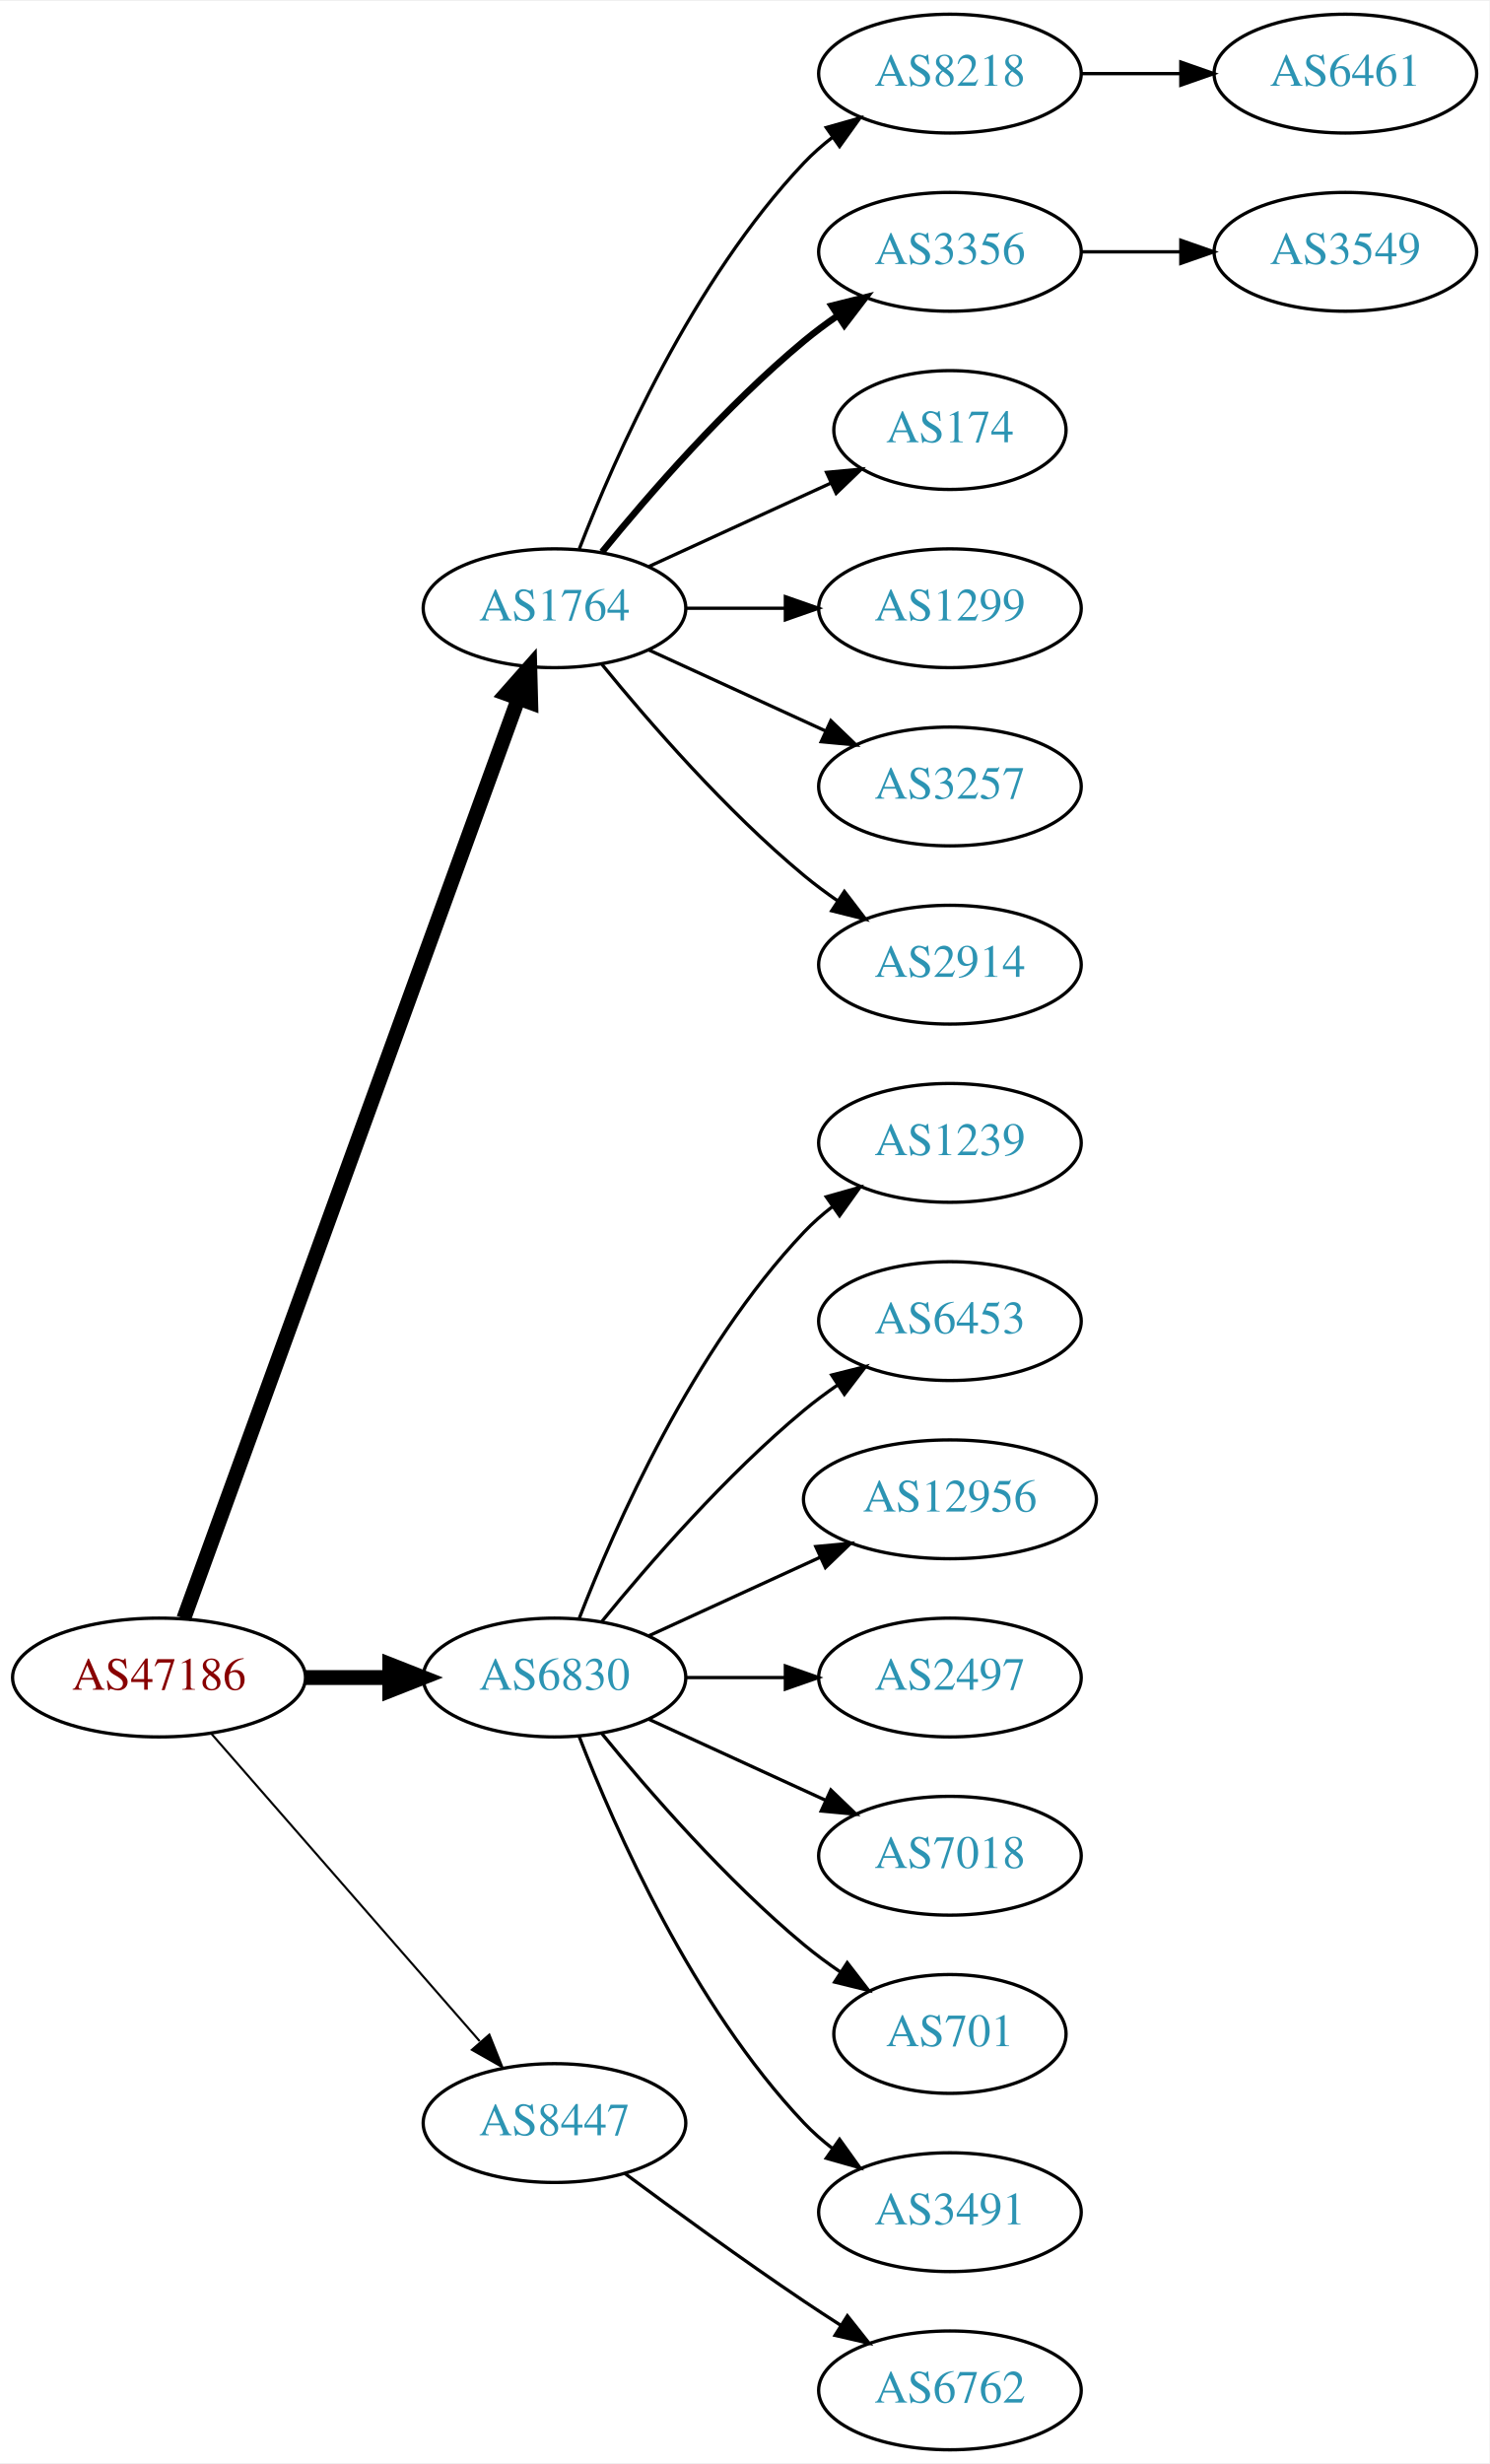
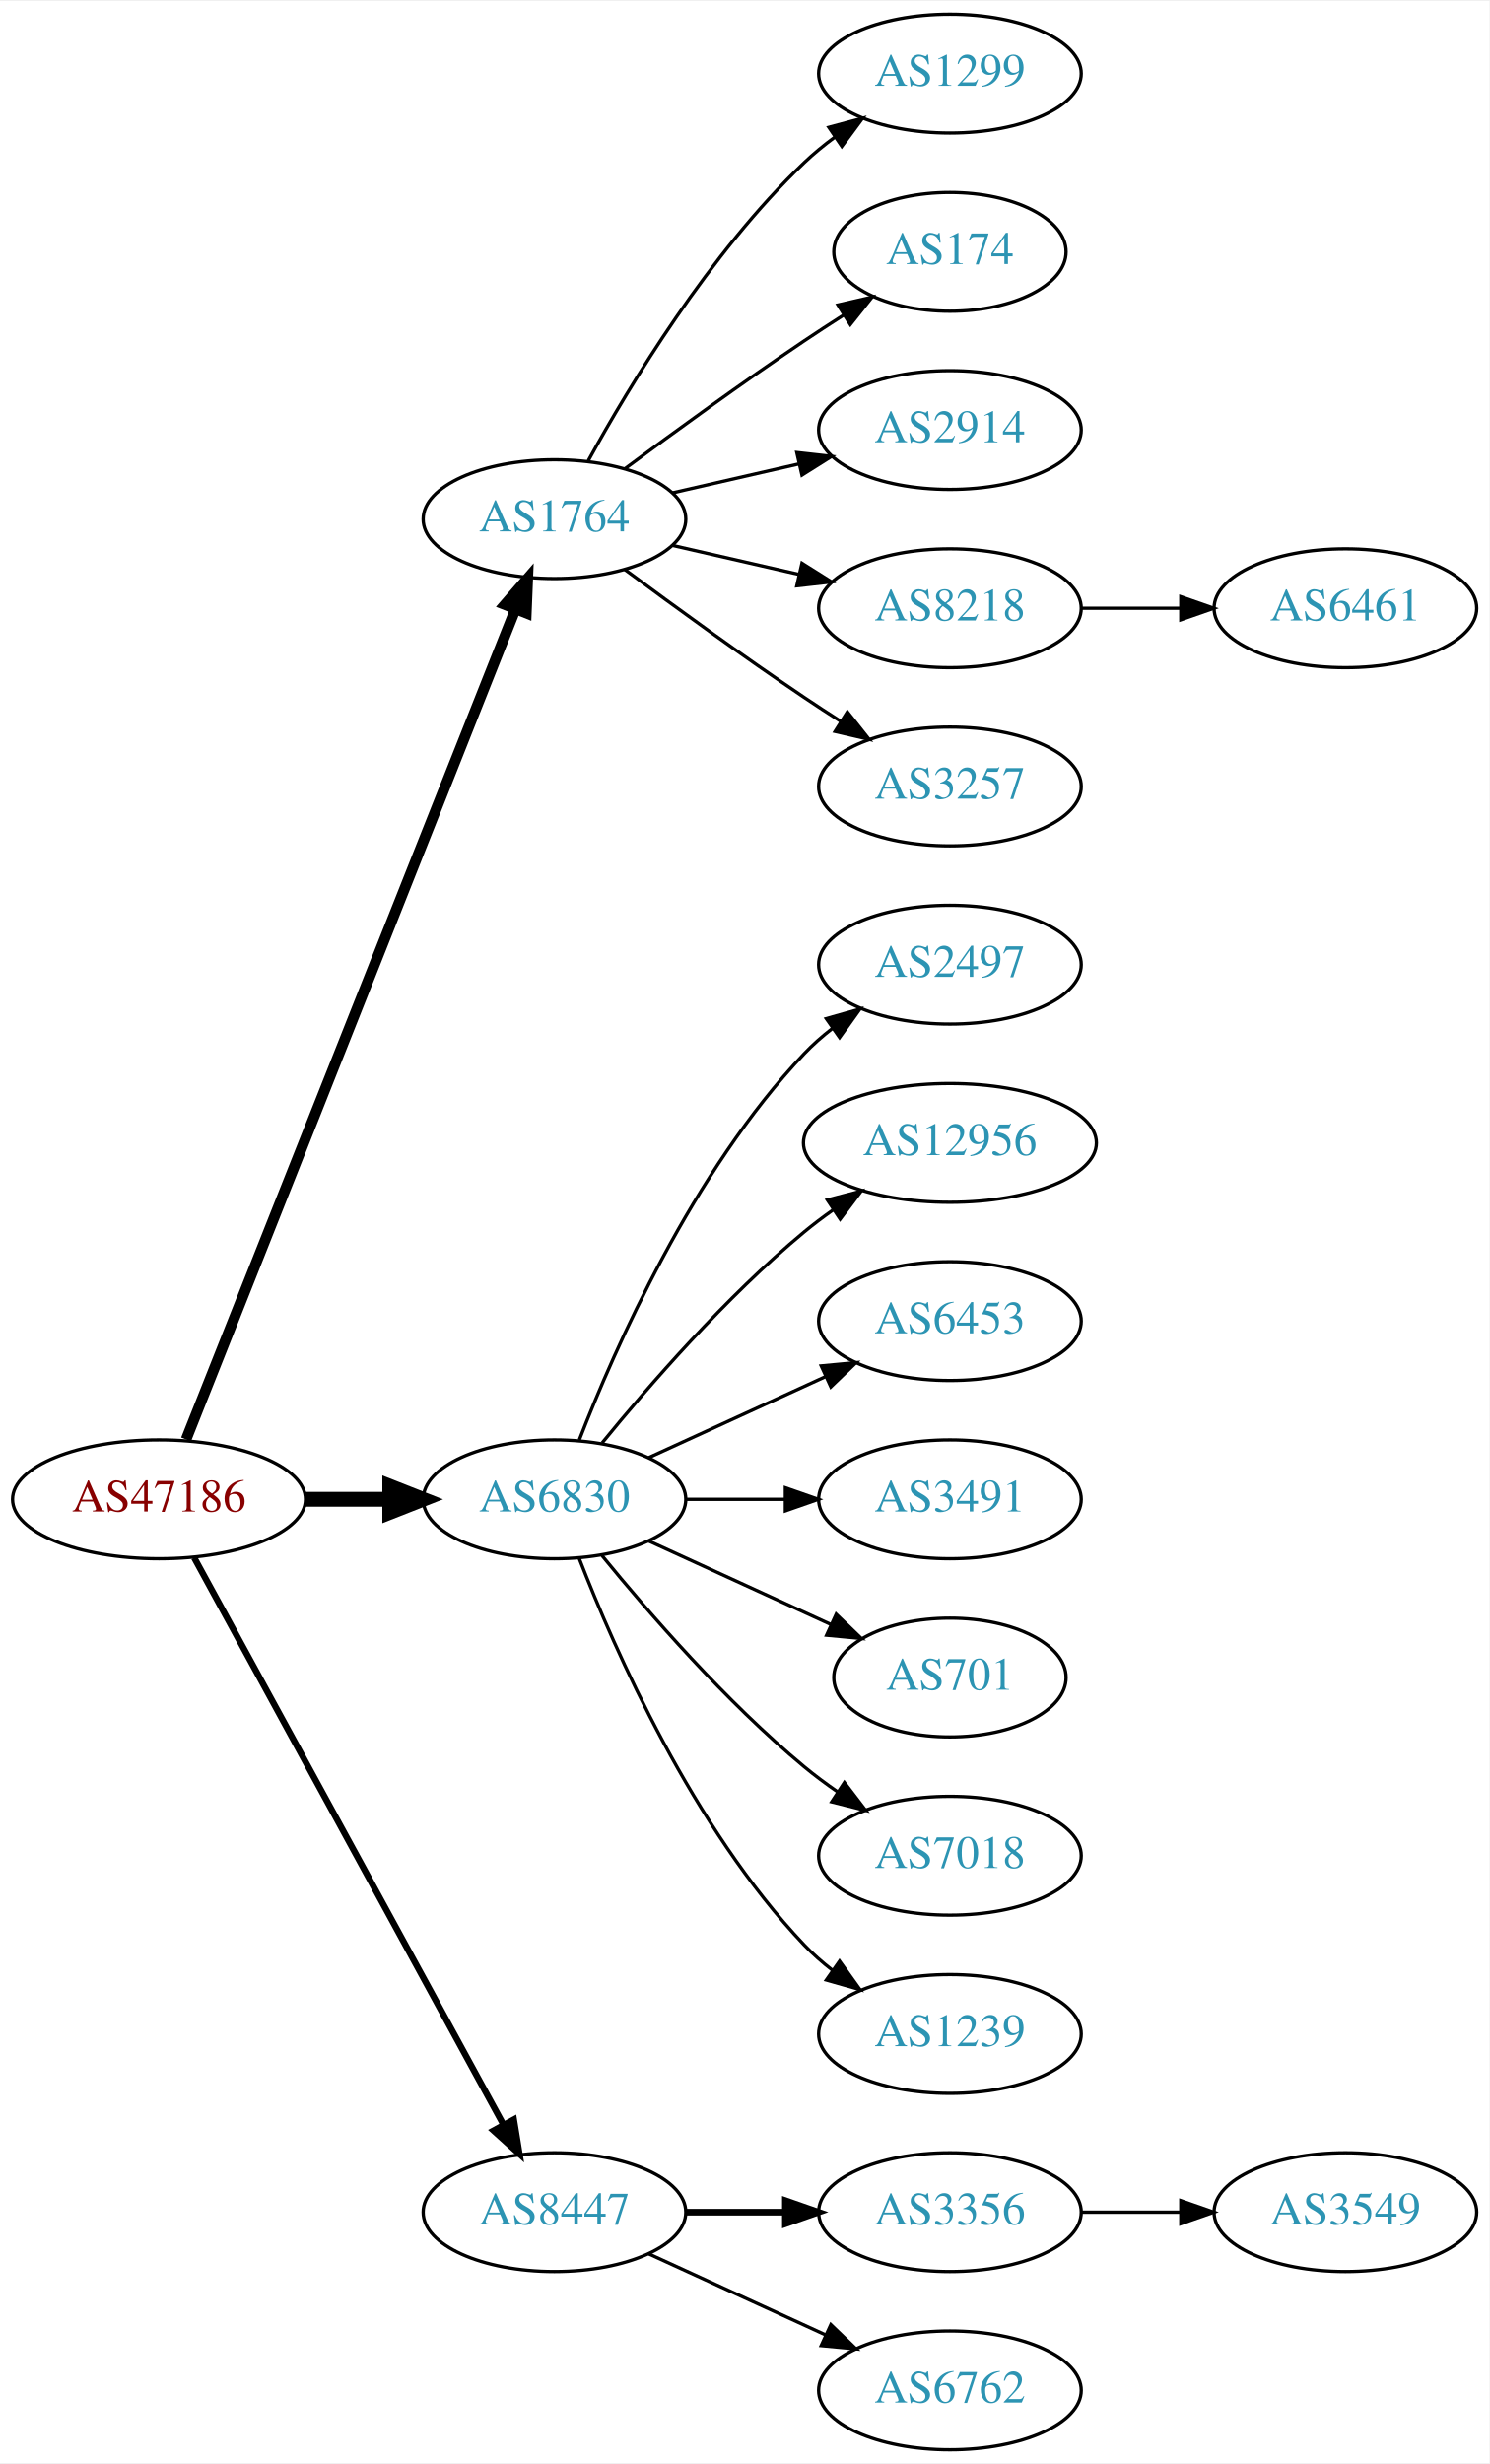
<svg xmlns="http://www.w3.org/2000/svg" xmlns:xlink="http://www.w3.org/1999/xlink" width="451pt" height="746pt" viewBox="0.00 0.00 451.37 746.00">
  <g id="graph0" class="graph" transform="scale(1 1) rotate(0) translate(4 742)">
    <polygon fill="white" stroke="none" points="-4,4 -4,-742 447.37,-742 447.37,4 -4,4" />
    <g id="node1" class="node">
      <g id="a_node1">
        <a xlink:href="/asn/47186" xlink:title="AS47186 ~ Allgemeine Baugesellschaft PORR AG [AT]">
-           <ellipse fill="#ffffff" stroke="black" cx="44.196" cy="-234" rx="44.393" ry="18" />
-           <text text-anchor="middle" x="44.196" y="-230.3" font-family="Times,serif" font-size="14.00" fill="#880000">AS47186</text>
+           <ellipse fill="#ffffff" stroke="black" cx="44.196" cy="-288" rx="44.393" ry="18" />
+           <text text-anchor="middle" x="44.196" y="-284.3" font-family="Times,serif" font-size="14.00" fill="#880000">AS47186</text>
        </a>
      </g>
    </g>
    <g id="node2" class="node">
      <g id="a_node2">
        <a xlink:href="/asn/1764" xlink:title="AS1764 ~ NEXTLAYER-AS [AT]">
-           <ellipse fill="#ffffff" stroke="black" cx="164.039" cy="-558" rx="39.794" ry="18" />
-           <text text-anchor="middle" x="164.039" y="-554.3" font-family="Times,serif" font-size="14.00" fill="#2c94b3">AS1764</text>
+           <ellipse fill="#ffffff" stroke="black" cx="164.039" cy="-585" rx="39.794" ry="18" />
+           <text text-anchor="middle" x="164.039" y="-581.3" font-family="Times,serif" font-size="14.00" fill="#2c94b3">AS1764</text>
        </a>
      </g>
    </g>
    <g id="edge1" class="edge">
-       <path fill="none" stroke="black" stroke-width="4.5" d="M51.7,-251.881C71.257,-305.651 129.624,-466.129 153.099,-530.67" />
-       <polygon fill="black" stroke="black" stroke-width="4.5" points="149.437,-532.122 156.555,-540.174 156.837,-529.431 149.437,-532.122" />
+       <path fill="none" stroke="black" stroke-width="3.214" d="M52.39,-306.132C72.325,-356.373 128.366,-497.615 152.148,-557.553" />
+       <polygon fill="black" stroke="black" stroke-width="3.214" points="148.997,-559.101 155.939,-567.106 155.504,-556.52 148.997,-559.101" />
    </g>
    <g id="node3" class="node">
      <g id="a_node3">
        <a xlink:href="/asn/6830" xlink:title="AS6830 ~ LGI-UPC [AT]">
-           <ellipse fill="#ffffff" stroke="black" cx="164.039" cy="-234" rx="39.794" ry="18" />
-           <text text-anchor="middle" x="164.039" y="-230.3" font-family="Times,serif" font-size="14.00" fill="#2c94b3">AS6830</text>
+           <ellipse fill="#ffffff" stroke="black" cx="164.039" cy="-288" rx="39.794" ry="18" />
+           <text text-anchor="middle" x="164.039" y="-284.3" font-family="Times,serif" font-size="14.00" fill="#2c94b3">AS6830</text>
        </a>
      </g>
    </g>
    <g id="edge2" class="edge">
-       <path fill="none" stroke="black" stroke-width="4.5" d="M88.407,-234C96.72,-234 105.482,-234 113.965,-234" />
-       <polygon fill="black" stroke="black" stroke-width="4.5" points="114.123,-237.938 124.123,-234 114.123,-230.063 114.123,-237.938" />
+       <path fill="none" stroke="black" stroke-width="4.5" d="M88.407,-288C96.72,-288 105.482,-288 113.965,-288" />
+       <polygon fill="black" stroke="black" stroke-width="4.5" points="114.123,-291.938 124.123,-288 114.123,-284.063 114.123,-291.938" />
    </g>
    <g id="node4" class="node">
      <g id="a_node4">
        <a xlink:href="/asn/8447" xlink:title="AS8447 ~ A1 Telekom Austria AG [AT]">
-           <ellipse fill="#ffffff" stroke="black" cx="164.039" cy="-99" rx="39.794" ry="18" />
-           <text text-anchor="middle" x="164.039" y="-95.3" font-family="Times,serif" font-size="14.00" fill="#2c94b3">AS8447</text>
+           <ellipse fill="#ffffff" stroke="black" cx="164.039" cy="-72" rx="39.794" ry="18" />
+           <text text-anchor="middle" x="164.039" y="-68.3" font-family="Times,serif" font-size="14.00" fill="#2c94b3">AS8447</text>
        </a>
      </g>
    </g>
    <g id="edge3" class="edge">
-       <path fill="none" stroke="black" stroke-width="0.643" d="M60.121,-216.902C80.663,-193.369 117.782,-150.845 141.379,-123.813" />
-       <polygon fill="black" stroke="black" stroke-width="0.643" points="144.296,-125.794 148.235,-115.959 139.022,-121.191 144.296,-125.794" />
+       <path fill="none" stroke="black" stroke-width="1.929" d="M54.84,-270.324C75.521,-232.416 124.234,-143.127 148.613,-98.442" />
+       <polygon fill="black" stroke="black" stroke-width="1.929" points="151.71,-100.072 153.427,-89.618 145.565,-96.72 151.71,-100.072" />
    </g>
    <g id="node5" class="node">
      <g id="a_node5">
-         <a xlink:href="/asn/8218" xlink:title="AS8218 ~ legacy Neotelecoms [FR]">
+         <a xlink:href="/asn/1299" xlink:title="AS1299 ~ Telia Carrier [EU]">
          <ellipse fill="#ffffff" stroke="black" cx="283.881" cy="-720" rx="39.794" ry="18" />
-           <text text-anchor="middle" x="283.881" y="-716.3" font-family="Times,serif" font-size="14.00" fill="#2c94b3">AS8218</text>
+           <text text-anchor="middle" x="283.881" y="-716.3" font-family="Times,serif" font-size="14.00" fill="#2c94b3">AS1299</text>
        </a>
      </g>
    </g>
    <g id="edge4" class="edge">
-       <path fill="none" stroke="black" d="M171.562,-575.994C182.312,-603.728 205.969,-657.429 239.685,-693 242.271,-695.728 245.188,-698.294 248.257,-700.677" />
-       <polygon fill="black" stroke="black" points="246.411,-703.658 256.605,-706.543 250.435,-697.93 246.411,-703.658" />
+       <path fill="none" stroke="black" d="M174.28,-602.713C186.825,-625.561 211.002,-665.611 239.685,-693 242.553,-695.739 245.742,-698.347 249.051,-700.785" />
+       <polygon fill="black" stroke="black" points="247.175,-703.742 257.411,-706.477 251.114,-697.956 247.175,-703.742" />
    </g>
    <g id="node6" class="node">
      <g id="a_node6">
-         <a xlink:href="/asn/3356" xlink:title="AS3356 ~ Level 3 Parent, LLC [US]">
-           <ellipse fill="#ffffff" stroke="black" cx="283.881" cy="-666" rx="39.794" ry="18" />
-           <text text-anchor="middle" x="283.881" y="-662.3" font-family="Times,serif" font-size="14.00" fill="#2c94b3">AS3356</text>
+         <a xlink:href="/asn/174" xlink:title="AS174 ~ Cogent Communications [US]">
+           <ellipse fill="#ffffff" stroke="black" cx="283.881" cy="-666" rx="35.194" ry="18" />
+           <text text-anchor="middle" x="283.881" y="-662.3" font-family="Times,serif" font-size="14.00" fill="#2c94b3">AS174</text>
        </a>
      </g>
    </g>
    <g id="edge5" class="edge">
-       <path fill="none" stroke="black" stroke-width="2" d="M178.458,-575.065C192.572,-592.375 215.987,-619.345 239.685,-639 242.901,-641.668 246.402,-644.27 249.972,-646.741" />
-       <polygon fill="black" stroke="black" stroke-width="2" points="248.05,-649.666 258.329,-652.236 251.896,-643.817 248.05,-649.666" />
+       <path fill="none" stroke="black" d="M185.369,-600.277C200.231,-611.304 220.976,-626.407 239.685,-639 243.502,-641.569 247.552,-644.21 251.583,-646.786" />
+       <polygon fill="black" stroke="black" points="249.952,-649.895 260.277,-652.271 253.687,-643.975 249.952,-649.895" />
    </g>
    <g id="node7" class="node">
      <g id="a_node7">
-         <a xlink:href="/asn/174" xlink:title="AS174 ~ Cogent Communications [US]">
-           <ellipse fill="#ffffff" stroke="black" cx="283.881" cy="-612" rx="35.194" ry="18" />
-           <text text-anchor="middle" x="283.881" y="-608.3" font-family="Times,serif" font-size="14.00" fill="#2c94b3">AS174</text>
+         <a xlink:href="/asn/2914" xlink:title="AS2914 ~ NTT America, Inc. [US]">
+           <ellipse fill="#ffffff" stroke="black" cx="283.881" cy="-612" rx="39.794" ry="18" />
+           <text text-anchor="middle" x="283.881" y="-608.3" font-family="Times,serif" font-size="14.00" fill="#2c94b3">AS2914</text>
        </a>
      </g>
    </g>
    <g id="edge6" class="edge">
-       <path fill="none" stroke="black" d="M192.667,-570.661C209.084,-578.183 230.065,-587.798 247.662,-595.861" />
-       <polygon fill="black" stroke="black" points="246.49,-599.174 257.04,-600.158 249.407,-592.811 246.49,-599.174" />
+       <path fill="none" stroke="black" d="M199.758,-592.955C211.758,-595.704 225.379,-598.825 238.071,-601.733" />
+       <polygon fill="black" stroke="black" points="237.474,-605.187 248.003,-604.009 239.037,-598.364 237.474,-605.187" />
    </g>
    <g id="node8" class="node">
      <g id="a_node8">
-         <a xlink:href="/asn/1299" xlink:title="AS1299 ~ Telia Carrier [EU]">
+         <a xlink:href="/asn/8218" xlink:title="AS8218 ~ legacy Neotelecoms [FR]">
          <ellipse fill="#ffffff" stroke="black" cx="283.881" cy="-558" rx="39.794" ry="18" />
-           <text text-anchor="middle" x="283.881" y="-554.3" font-family="Times,serif" font-size="14.00" fill="#2c94b3">AS1299</text>
+           <text text-anchor="middle" x="283.881" y="-554.3" font-family="Times,serif" font-size="14.00" fill="#2c94b3">AS8218</text>
        </a>
      </g>
    </g>
    <g id="edge7" class="edge">
-       <path fill="none" stroke="black" d="M203.951,-558C213.505,-558 223.854,-558 233.817,-558" />
-       <polygon fill="black" stroke="black" points="234.009,-561.5 244.009,-558 234.009,-554.5 234.009,-561.5" />
+       <path fill="none" stroke="black" d="M199.758,-577.045C211.758,-574.296 225.379,-571.175 238.071,-568.267" />
+       <polygon fill="black" stroke="black" points="239.037,-571.636 248.003,-565.991 237.474,-564.813 239.037,-571.636" />
    </g>
    <g id="node9" class="node">
      <g id="a_node9">
        <a xlink:href="/asn/3257" xlink:title="AS3257 ~ GTT [DE]">
          <ellipse fill="#ffffff" stroke="black" cx="283.881" cy="-504" rx="39.794" ry="18" />
          <text text-anchor="middle" x="283.881" y="-500.3" font-family="Times,serif" font-size="14.00" fill="#2c94b3">AS3257</text>
        </a>
      </g>
    </g>
    <g id="edge8" class="edge">
-       <path fill="none" stroke="black" d="M192.667,-545.339C208.624,-538.027 228.895,-528.739 246.178,-520.819" />
-       <polygon fill="black" stroke="black" points="247.793,-523.929 255.425,-516.581 244.876,-517.565 247.793,-523.929" />
-     </g>
-     <g id="node10" class="node">
-       <g id="a_node10">
-         <a xlink:href="/asn/2914" xlink:title="AS2914 ~ NTT America, Inc. [US]">
+       <path fill="none" stroke="black" d="M185.369,-569.723C200.231,-558.696 220.976,-543.593 239.685,-531 243.234,-528.611 246.984,-526.161 250.733,-523.758" />
+       <polygon fill="black" stroke="black" points="252.801,-526.591 259.381,-518.288 249.059,-520.675 252.801,-526.591" />
+     </g>
+     <g id="node11" class="node">
+       <g id="a_node11">
+         <a xlink:href="/asn/2497" xlink:title="AS2497 ~ Internet Initiative Japan Inc. [JP]">
          <ellipse fill="#ffffff" stroke="black" cx="283.881" cy="-450" rx="39.794" ry="18" />
-           <text text-anchor="middle" x="283.881" y="-446.3" font-family="Times,serif" font-size="14.00" fill="#2c94b3">AS2914</text>
-         </a>
-       </g>
-     </g>
-     <g id="edge9" class="edge">
-       <path fill="none" stroke="black" d="M178.458,-540.935C192.572,-523.625 215.987,-496.655 239.685,-477 242.901,-474.332 246.402,-471.73 249.972,-469.259" />
-       <polygon fill="black" stroke="black" points="251.896,-472.183 258.329,-463.764 248.05,-466.334 251.896,-472.183" />
+           <text text-anchor="middle" x="283.881" y="-446.3" font-family="Times,serif" font-size="14.00" fill="#2c94b3">AS2497</text>
+         </a>
+       </g>
+     </g>
+     <g id="edge10" class="edge">
+       <path fill="none" stroke="black" d="M171.562,-305.994C182.312,-333.728 205.969,-387.429 239.685,-423 242.271,-425.728 245.188,-428.294 248.257,-430.677" />
+       <polygon fill="black" stroke="black" points="246.411,-433.658 256.605,-436.543 250.435,-427.93 246.411,-433.658" />
+     </g>
+     <g id="node12" class="node">
+       <g id="a_node12">
+         <a xlink:href="/asn/12956" xlink:title="AS12956 ~ TELXIUS [ES]">
+           <ellipse fill="#ffffff" stroke="black" cx="283.881" cy="-396" rx="44.393" ry="18" />
+           <text text-anchor="middle" x="283.881" y="-392.3" font-family="Times,serif" font-size="14.00" fill="#2c94b3">AS12956</text>
+         </a>
+       </g>
+     </g>
+     <g id="edge11" class="edge">
+       <path fill="none" stroke="black" d="M178.458,-305.065C192.572,-322.375 215.987,-349.345 239.685,-369 242.423,-371.271 245.367,-373.494 248.384,-375.63" />
+       <polygon fill="black" stroke="black" points="246.716,-378.725 256.973,-381.379 250.61,-372.908 246.716,-378.725" />
    </g>
    <g id="node13" class="node">
      <g id="a_node13">
-         <a xlink:href="/asn/1239" xlink:title="AS1239 ~ Sprint [US]">
-           <ellipse fill="#ffffff" stroke="black" cx="283.881" cy="-396" rx="39.794" ry="18" />
-           <text text-anchor="middle" x="283.881" y="-392.3" font-family="Times,serif" font-size="14.00" fill="#2c94b3">AS1239</text>
-         </a>
-       </g>
-     </g>
-     <g id="edge12" class="edge">
-       <path fill="none" stroke="black" d="M171.562,-251.994C182.312,-279.728 205.969,-333.429 239.685,-369 242.271,-371.728 245.188,-374.294 248.257,-376.677" />
-       <polygon fill="black" stroke="black" points="246.411,-379.658 256.605,-382.543 250.435,-373.93 246.411,-379.658" />
-     </g>
-     <g id="node14" class="node">
-       <g id="a_node14">
        <a xlink:href="/asn/6453" xlink:title="AS6453 ~ TATA COMMUNICATIONS (AMERICA) INC [US]">
          <ellipse fill="#ffffff" stroke="black" cx="283.881" cy="-342" rx="39.794" ry="18" />
          <text text-anchor="middle" x="283.881" y="-338.3" font-family="Times,serif" font-size="14.00" fill="#2c94b3">AS6453</text>
        </a>
      </g>
    </g>
+     <g id="edge12" class="edge">
+       <path fill="none" stroke="black" d="M192.667,-300.661C208.624,-307.973 228.895,-317.261 246.178,-325.181" />
+       <polygon fill="black" stroke="black" points="244.876,-328.435 255.425,-329.419 247.793,-322.071 244.876,-328.435" />
+     </g>
+     <g id="node14" class="node">
+       <g id="a_node14">
+         <a xlink:href="/asn/3491" xlink:title="AS3491 ~ PCCW Global, Inc. [US]">
+           <ellipse fill="#ffffff" stroke="black" cx="283.881" cy="-288" rx="39.794" ry="18" />
+           <text text-anchor="middle" x="283.881" y="-284.3" font-family="Times,serif" font-size="14.00" fill="#2c94b3">AS3491</text>
+         </a>
+       </g>
+     </g>
    <g id="edge13" class="edge">
-       <path fill="none" stroke="black" d="M178.458,-251.065C192.572,-268.375 215.987,-295.345 239.685,-315 242.901,-317.668 246.402,-320.27 249.972,-322.741" />
-       <polygon fill="black" stroke="black" points="248.05,-325.666 258.329,-328.236 251.896,-319.817 248.05,-325.666" />
+       <path fill="none" stroke="black" d="M203.951,-288C213.505,-288 223.854,-288 233.817,-288" />
+       <polygon fill="black" stroke="black" points="234.009,-291.5 244.009,-288 234.009,-284.5 234.009,-291.5" />
    </g>
    <g id="node15" class="node">
      <g id="a_node15">
-         <a xlink:href="/asn/12956" xlink:title="AS12956 ~ TELXIUS [ES]">
-           <ellipse fill="#ffffff" stroke="black" cx="283.881" cy="-288" rx="44.393" ry="18" />
-           <text text-anchor="middle" x="283.881" y="-284.3" font-family="Times,serif" font-size="14.00" fill="#2c94b3">AS12956</text>
+         <a xlink:href="/asn/701" xlink:title="AS701 ~ UUNET [US]">
+           <ellipse fill="#ffffff" stroke="black" cx="283.881" cy="-234" rx="35.194" ry="18" />
+           <text text-anchor="middle" x="283.881" y="-230.3" font-family="Times,serif" font-size="14.00" fill="#2c94b3">AS701</text>
        </a>
      </g>
    </g>
    <g id="edge14" class="edge">
-       <path fill="none" stroke="black" d="M192.667,-246.661C208.165,-253.762 227.732,-262.728 244.678,-270.494" />
-       <polygon fill="black" stroke="black" points="243.232,-273.681 253.781,-274.665 246.148,-267.317 243.232,-273.681" />
+       <path fill="none" stroke="black" d="M192.667,-275.339C209.084,-267.817 230.065,-258.202 247.662,-250.139" />
+       <polygon fill="black" stroke="black" points="249.407,-253.189 257.04,-245.842 246.49,-246.826 249.407,-253.189" />
    </g>
    <g id="node16" class="node">
      <g id="a_node16">
-         <a xlink:href="/asn/2497" xlink:title="AS2497 ~ Internet Initiative Japan Inc. [JP]">
-           <ellipse fill="#ffffff" stroke="black" cx="283.881" cy="-234" rx="39.794" ry="18" />
-           <text text-anchor="middle" x="283.881" y="-230.3" font-family="Times,serif" font-size="14.00" fill="#2c94b3">AS2497</text>
-         </a>
-       </g>
-     </g>
-     <g id="edge15" class="edge">
-       <path fill="none" stroke="black" d="M203.951,-234C213.505,-234 223.854,-234 233.817,-234" />
-       <polygon fill="black" stroke="black" points="234.009,-237.5 244.009,-234 234.009,-230.5 234.009,-237.5" />
-     </g>
-     <g id="node17" class="node">
-       <g id="a_node17">
        <a xlink:href="/asn/7018" xlink:title="AS7018 ~ AT&amp;T Services, Inc. [US]">
          <ellipse fill="#ffffff" stroke="black" cx="283.881" cy="-180" rx="39.794" ry="18" />
          <text text-anchor="middle" x="283.881" y="-176.3" font-family="Times,serif" font-size="14.00" fill="#2c94b3">AS7018</text>
        </a>
      </g>
    </g>
+     <g id="edge15" class="edge">
+       <path fill="none" stroke="black" d="M178.458,-270.935C192.572,-253.625 215.987,-226.655 239.685,-207 242.901,-204.332 246.402,-201.73 249.972,-199.259" />
+       <polygon fill="black" stroke="black" points="251.896,-202.183 258.329,-193.764 248.05,-196.334 251.896,-202.183" />
+     </g>
+     <g id="node17" class="node">
+       <g id="a_node17">
+         <a xlink:href="/asn/1239" xlink:title="AS1239 ~ Sprint [US]">
+           <ellipse fill="#ffffff" stroke="black" cx="283.881" cy="-126" rx="39.794" ry="18" />
+           <text text-anchor="middle" x="283.881" y="-122.3" font-family="Times,serif" font-size="14.00" fill="#2c94b3">AS1239</text>
+         </a>
+       </g>
+     </g>
    <g id="edge16" class="edge">
-       <path fill="none" stroke="black" d="M192.667,-221.339C208.624,-214.027 228.895,-204.739 246.178,-196.819" />
-       <polygon fill="black" stroke="black" points="247.793,-199.929 255.425,-192.581 244.876,-193.565 247.793,-199.929" />
+       <path fill="none" stroke="black" d="M171.562,-270.006C182.312,-242.272 205.969,-188.571 239.685,-153 242.271,-150.272 245.188,-147.706 248.257,-145.323" />
+       <polygon fill="black" stroke="black" points="250.435,-148.07 256.605,-139.457 246.411,-142.342 250.435,-148.07" />
    </g>
    <g id="node18" class="node">
      <g id="a_node18">
-         <a xlink:href="/asn/701" xlink:title="AS701 ~ UUNET [US]">
-           <ellipse fill="#ffffff" stroke="black" cx="283.881" cy="-126" rx="35.194" ry="18" />
-           <text text-anchor="middle" x="283.881" y="-122.3" font-family="Times,serif" font-size="14.00" fill="#2c94b3">AS701</text>
+         <a xlink:href="/asn/3356" xlink:title="AS3356 ~ Level 3 Parent, LLC [US]">
+           <ellipse fill="#ffffff" stroke="black" cx="283.881" cy="-72" rx="39.794" ry="18" />
+           <text text-anchor="middle" x="283.881" y="-68.3" font-family="Times,serif" font-size="14.00" fill="#2c94b3">AS3356</text>
        </a>
      </g>
    </g>
    <g id="edge17" class="edge">
-       <path fill="none" stroke="black" d="M178.458,-216.935C192.572,-199.625 215.987,-172.655 239.685,-153 243.148,-150.128 246.941,-147.331 250.795,-144.692" />
-       <polygon fill="black" stroke="black" points="252.757,-147.592 259.228,-139.203 248.938,-141.725 252.757,-147.592" />
+       <path fill="none" stroke="black" stroke-width="2" d="M203.951,-72C213.505,-72 223.854,-72 233.817,-72" />
+       <polygon fill="black" stroke="black" stroke-width="2" points="234.009,-75.5 244.009,-72 234.009,-68.5 234.009,-75.5" />
    </g>
    <g id="node19" class="node">
      <g id="a_node19">
-         <a xlink:href="/asn/3491" xlink:title="AS3491 ~ PCCW Global, Inc. [US]">
-           <ellipse fill="#ffffff" stroke="black" cx="283.881" cy="-72" rx="39.794" ry="18" />
-           <text text-anchor="middle" x="283.881" y="-68.3" font-family="Times,serif" font-size="14.00" fill="#2c94b3">AS3491</text>
-         </a>
-       </g>
-     </g>
-     <g id="edge18" class="edge">
-       <path fill="none" stroke="black" d="M171.562,-216.006C182.312,-188.272 205.969,-134.571 239.685,-99 242.271,-96.272 245.188,-93.706 248.257,-91.323" />
-       <polygon fill="black" stroke="black" points="250.435,-94.07 256.605,-85.457 246.411,-88.342 250.435,-94.07" />
-     </g>
-     <g id="node20" class="node">
-       <g id="a_node20">
        <a xlink:href="/asn/6762" xlink:title="AS6762 ~ TELECOM ITALIA SPARKLE S.p.A. [IT]">
          <ellipse fill="#ffffff" stroke="black" cx="283.881" cy="-18" rx="39.794" ry="18" />
          <text text-anchor="middle" x="283.881" y="-14.3" font-family="Times,serif" font-size="14.00" fill="#2c94b3">AS6762</text>
        </a>
      </g>
    </g>
+     <g id="edge18" class="edge">
+       <path fill="none" stroke="black" d="M192.667,-59.339C208.624,-52.027 228.895,-42.739 246.178,-34.819" />
+       <polygon fill="black" stroke="black" points="247.793,-37.929 255.425,-30.581 244.876,-31.565 247.793,-37.929" />
+     </g>
+     <g id="node10" class="node">
+       <g id="a_node10">
+         <a xlink:href="/asn/6461" xlink:title="AS6461 ~ Zayo Bandwidth [US]">
+           <ellipse fill="#ffffff" stroke="black" cx="403.724" cy="-558" rx="39.794" ry="18" />
+           <text text-anchor="middle" x="403.724" y="-554.3" font-family="Times,serif" font-size="14.00" fill="#2c94b3">AS6461</text>
+         </a>
+       </g>
+     </g>
+     <g id="edge9" class="edge">
+       <path fill="none" stroke="black" d="M323.794,-558C333.347,-558 343.697,-558 353.659,-558" />
+       <polygon fill="black" stroke="black" points="353.852,-561.5 363.852,-558 353.852,-554.5 353.852,-561.5" />
+     </g>
+     <g id="node20" class="node">
+       <g id="a_node20">
+         <a xlink:href="/asn/3549" xlink:title="AS3549 ~ Level 3 Parent, LLC [US]">
+           <ellipse fill="#ffffff" stroke="black" cx="403.724" cy="-72" rx="39.794" ry="18" />
+           <text text-anchor="middle" x="403.724" y="-68.3" font-family="Times,serif" font-size="14.00" fill="#2c94b3">AS3549</text>
+         </a>
+       </g>
+     </g>
    <g id="edge19" class="edge">
-       <path fill="none" stroke="black" d="M185.369,-83.723C200.231,-72.696 220.976,-57.593 239.685,-45 243.234,-42.611 246.984,-40.161 250.733,-37.758" />
-       <polygon fill="black" stroke="black" points="252.801,-40.591 259.381,-32.288 249.059,-34.675 252.801,-40.591" />
-     </g>
-     <g id="node11" class="node">
-       <g id="a_node11">
-         <a xlink:href="/asn/6461" xlink:title="AS6461 ~ Zayo Bandwidth [US]">
-           <ellipse fill="#ffffff" stroke="black" cx="403.724" cy="-720" rx="39.794" ry="18" />
-           <text text-anchor="middle" x="403.724" y="-716.3" font-family="Times,serif" font-size="14.00" fill="#2c94b3">AS6461</text>
-         </a>
-       </g>
-     </g>
-     <g id="edge10" class="edge">
-       <path fill="none" stroke="black" d="M323.794,-720C333.347,-720 343.697,-720 353.659,-720" />
-       <polygon fill="black" stroke="black" points="353.852,-723.5 363.852,-720 353.852,-716.5 353.852,-723.5" />
-     </g>
-     <g id="node12" class="node">
-       <g id="a_node12">
-         <a xlink:href="/asn/3549" xlink:title="AS3549 ~ Level 3 Parent, LLC [US]">
-           <ellipse fill="#ffffff" stroke="black" cx="403.724" cy="-666" rx="39.794" ry="18" />
-           <text text-anchor="middle" x="403.724" y="-662.3" font-family="Times,serif" font-size="14.00" fill="#2c94b3">AS3549</text>
-         </a>
-       </g>
-     </g>
-     <g id="edge11" class="edge">
-       <path fill="none" stroke="black" d="M323.794,-666C333.347,-666 343.697,-666 353.659,-666" />
-       <polygon fill="black" stroke="black" points="353.852,-669.5 363.852,-666 353.852,-662.5 353.852,-669.5" />
+       <path fill="none" stroke="black" d="M323.794,-72C333.347,-72 343.697,-72 353.659,-72" />
+       <polygon fill="black" stroke="black" points="353.852,-75.5 363.852,-72 353.852,-68.5 353.852,-75.5" />
    </g>
  </g>
</svg>
